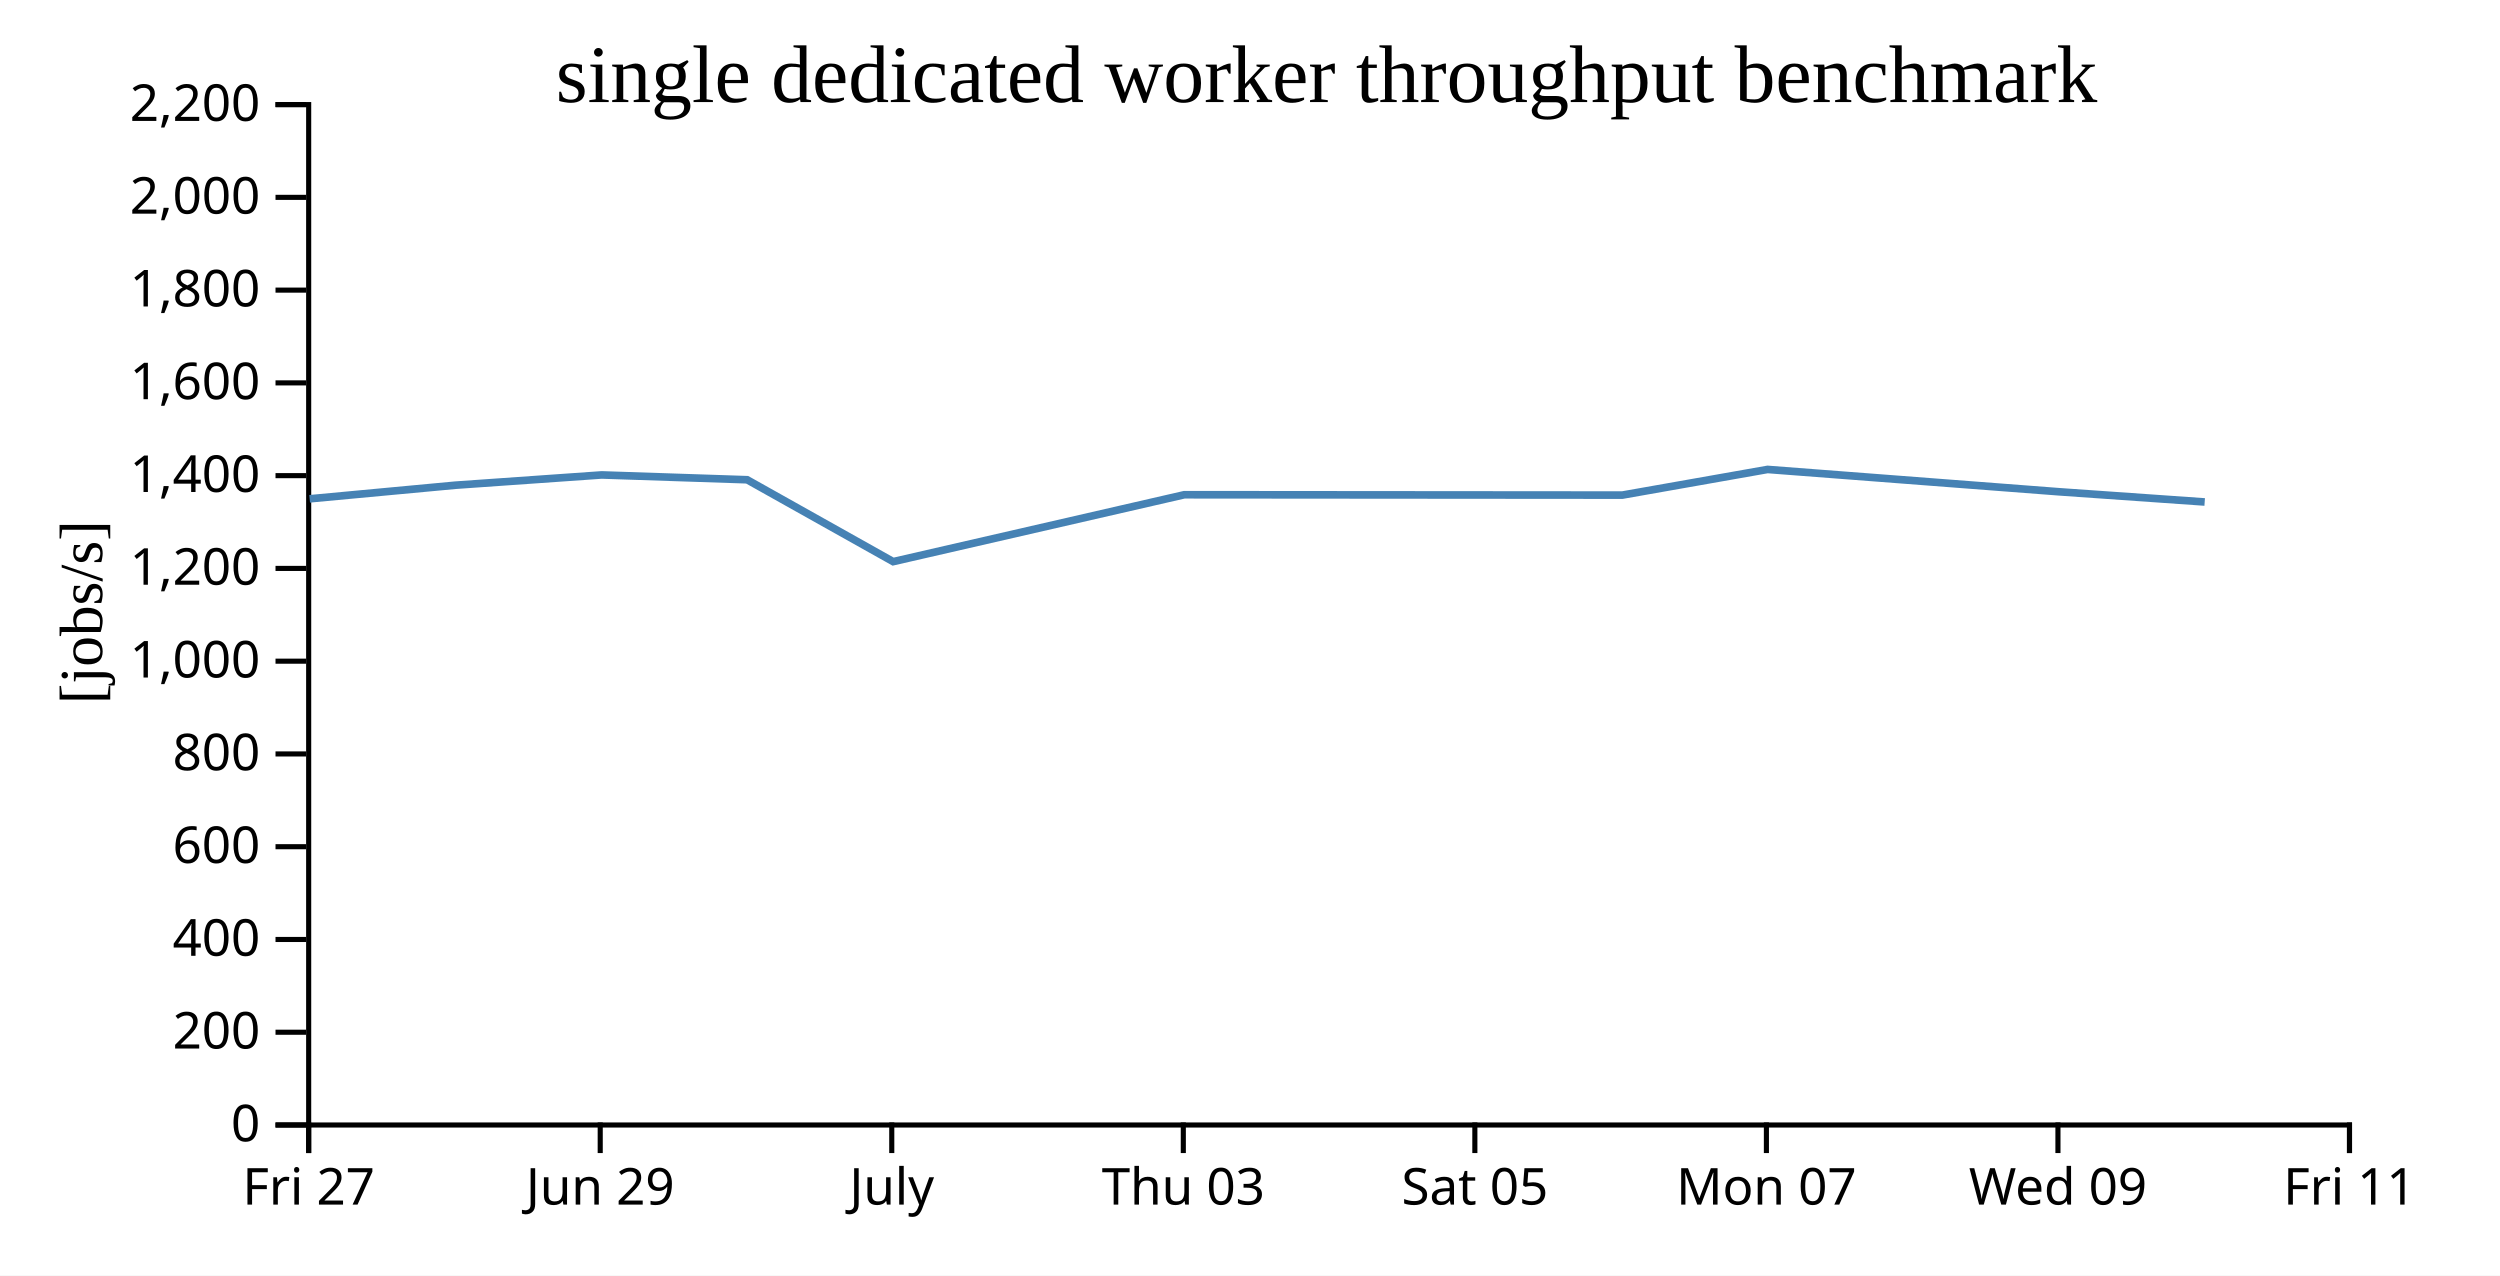
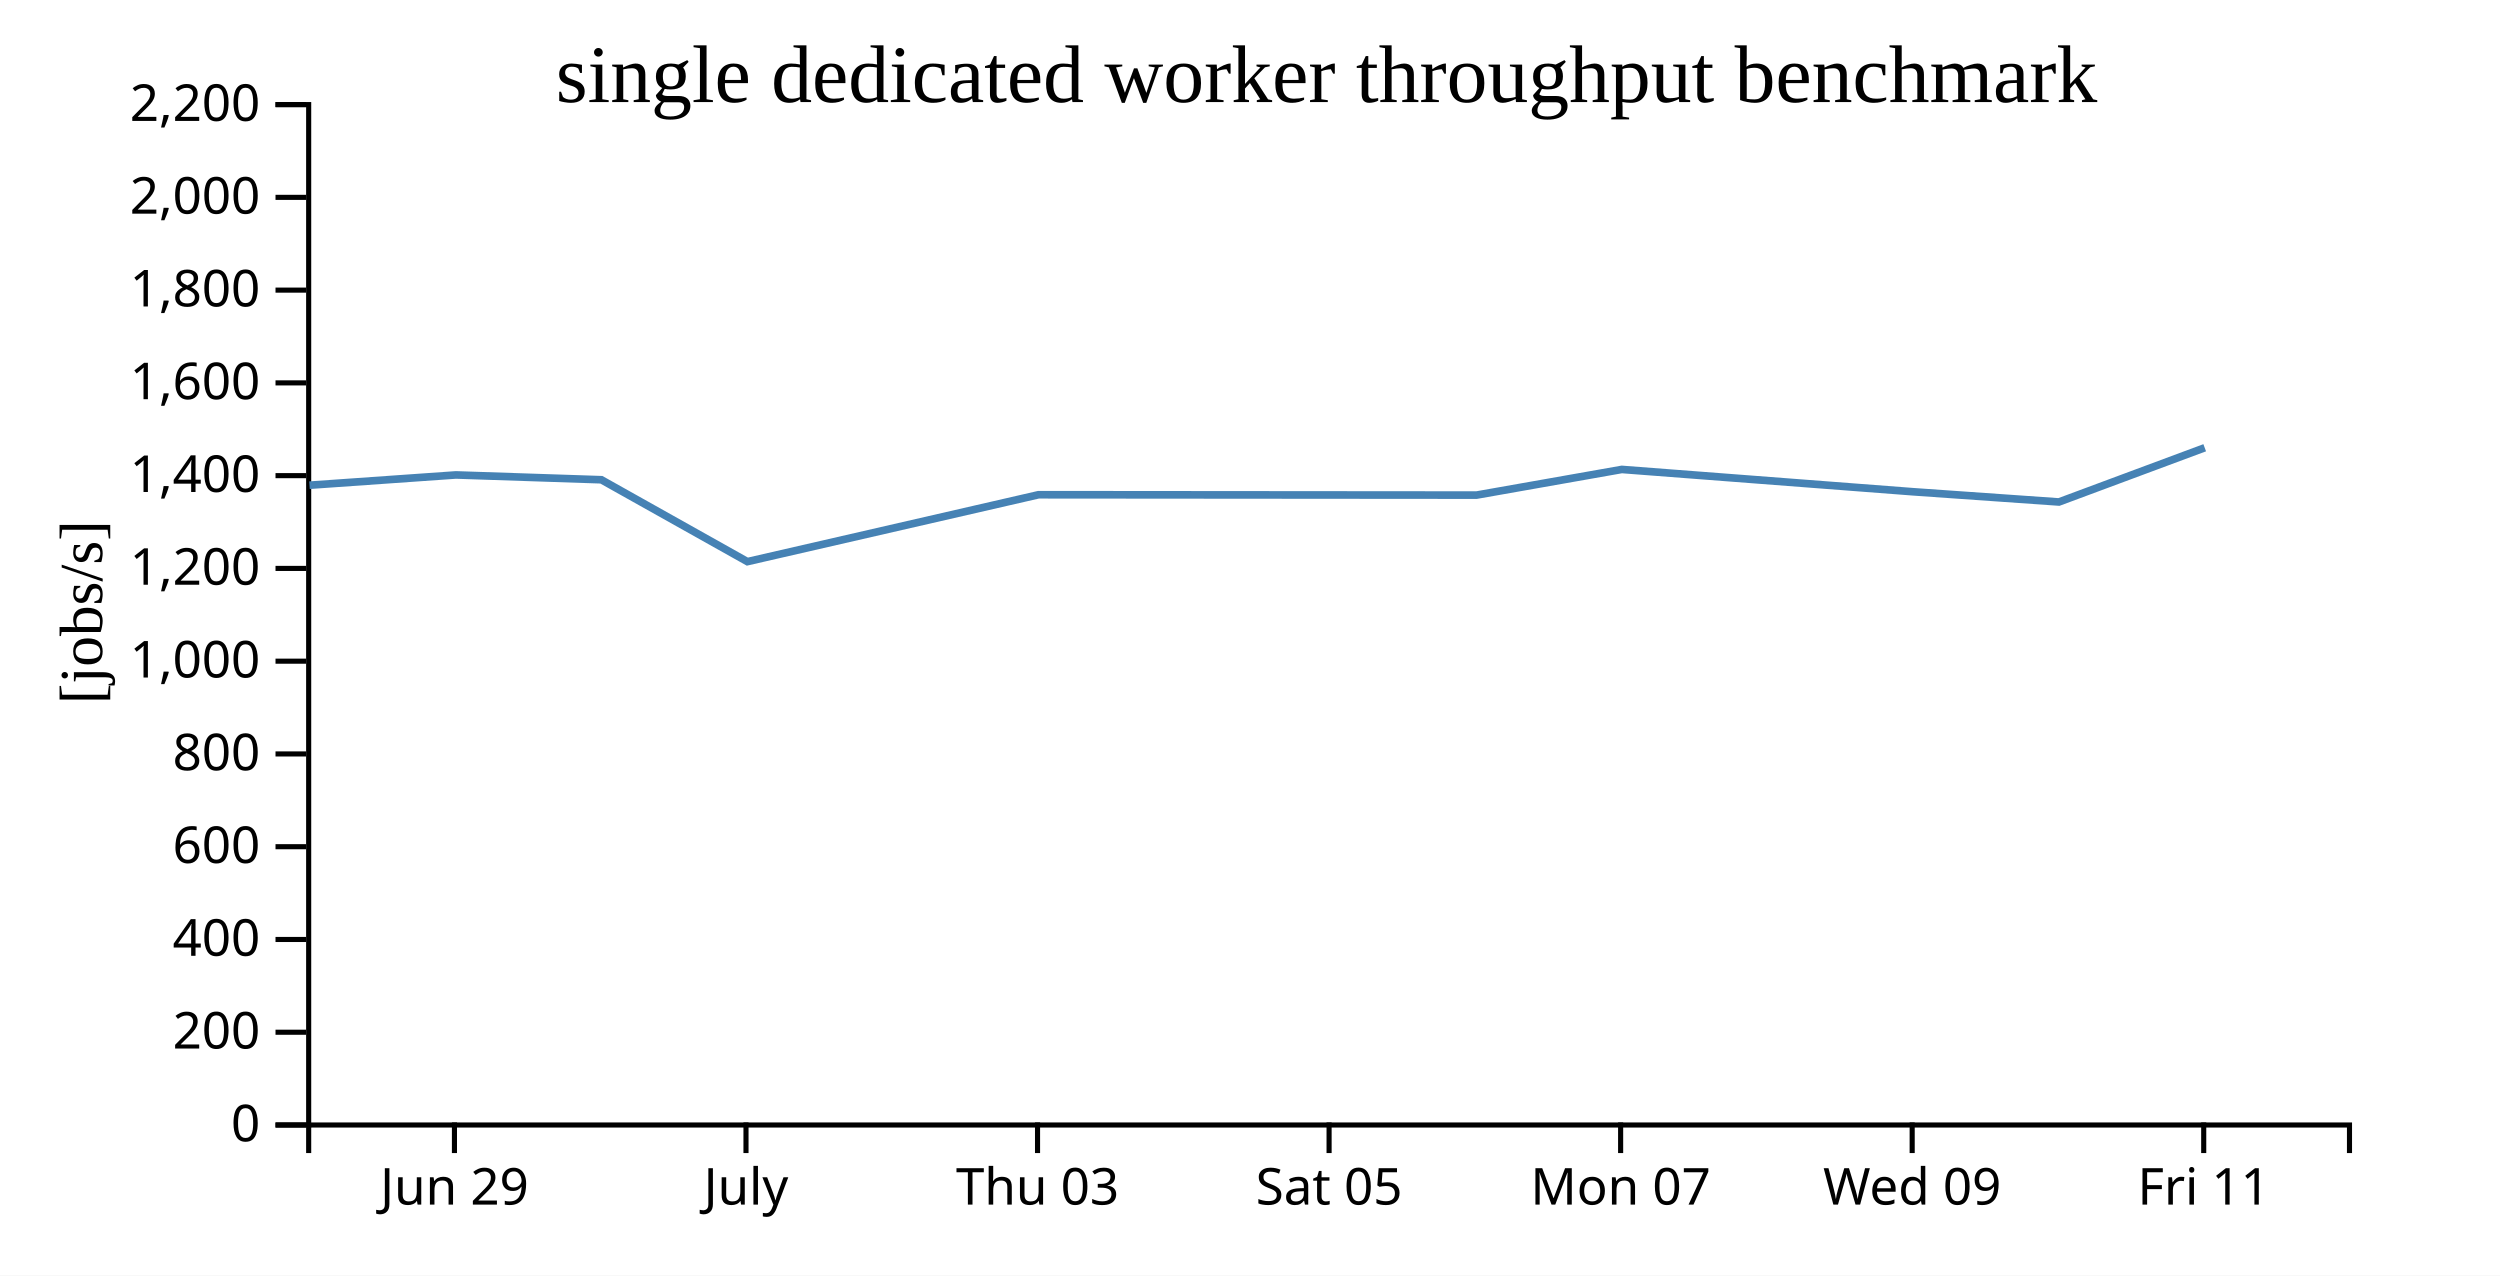
<svg xmlns="http://www.w3.org/2000/svg" width="490" height="250">
  <rect width="100%" height="100%" fill="white" />
  <g transform="translate(60,20)">
    <g transform="translate(0,200)" fill="none" font-size="10" font-family="sans-serif" text-anchor="middle">
      <path class="domain" stroke="currentColor" d="M0.5,6V0.5H400.5V6" />
-       <g class="tick" opacity="1" transform="translate(0.5,0)">
-         <line stroke="currentColor" y2="6" />
-         <text fill="currentColor" y="9" dy="0.71em">Fri 27</text>
-       </g>
-       <g class="tick" opacity="1" transform="translate(57.64286,0)">
+       <g class="tick" opacity="1" transform="translate(29.07143,0)">
        <line stroke="currentColor" y2="6" />
        <text fill="currentColor" y="9" dy="0.71em">Jun 29</text>
      </g>
-       <g class="tick" opacity="1" transform="translate(114.7857,0)">
+       <g class="tick" opacity="1" transform="translate(86.21429,0)">
        <line stroke="currentColor" y2="6" />
        <text fill="currentColor" y="9" dy="0.71em">July</text>
      </g>
-       <g class="tick" opacity="1" transform="translate(171.9286,0)">
+       <g class="tick" opacity="1" transform="translate(143.3571,0)">
        <line stroke="currentColor" y2="6" />
        <text fill="currentColor" y="9" dy="0.71em">Thu 03</text>
      </g>
-       <g class="tick" opacity="1" transform="translate(229.0714,0)">
+       <g class="tick" opacity="1" transform="translate(200.5,0)">
        <line stroke="currentColor" y2="6" />
        <text fill="currentColor" y="9" dy="0.71em">Sat 05</text>
      </g>
-       <g class="tick" opacity="1" transform="translate(286.2143,0)">
+       <g class="tick" opacity="1" transform="translate(257.6429,0)">
        <line stroke="currentColor" y2="6" />
        <text fill="currentColor" y="9" dy="0.71em">Mon 07</text>
      </g>
-       <g class="tick" opacity="1" transform="translate(343.3571,0)">
+       <g class="tick" opacity="1" transform="translate(314.7857,0)">
        <line stroke="currentColor" y2="6" />
        <text fill="currentColor" y="9" dy="0.71em">Wed 09</text>
      </g>
-       <g class="tick" opacity="1" transform="translate(400.5,0)">
+       <g class="tick" opacity="1" transform="translate(371.9286,0)">
        <line stroke="currentColor" y2="6" />
        <text fill="currentColor" y="9" dy="0.71em">Fri 11</text>
      </g>
    </g>
    <g fill="none" font-size="10" font-family="sans-serif" text-anchor="end">
      <path class="domain" stroke="currentColor" d="M-6,200.5H0.5V0.5H-6" />
      <g class="tick" opacity="1" transform="translate(0,200.5)">
        <line stroke="currentColor" x2="-6" />
        <text fill="currentColor" x="-9" dy="0.32em">0</text>
      </g>
      <g class="tick" opacity="1" transform="translate(0,182.3182)">
        <line stroke="currentColor" x2="-6" />
        <text fill="currentColor" x="-9" dy="0.32em">200</text>
      </g>
      <g class="tick" opacity="1" transform="translate(0,164.1364)">
        <line stroke="currentColor" x2="-6" />
        <text fill="currentColor" x="-9" dy="0.32em">400</text>
      </g>
      <g class="tick" opacity="1" transform="translate(0,145.9545)">
        <line stroke="currentColor" x2="-6" />
        <text fill="currentColor" x="-9" dy="0.32em">600</text>
      </g>
      <g class="tick" opacity="1" transform="translate(0,127.7727)">
        <line stroke="currentColor" x2="-6" />
        <text fill="currentColor" x="-9" dy="0.32em">800</text>
      </g>
      <g class="tick" opacity="1" transform="translate(0,109.5909)">
        <line stroke="currentColor" x2="-6" />
        <text fill="currentColor" x="-9" dy="0.32em">1,000</text>
      </g>
      <g class="tick" opacity="1" transform="translate(0,91.40909)">
        <line stroke="currentColor" x2="-6" />
        <text fill="currentColor" x="-9" dy="0.32em">1,200</text>
      </g>
      <g class="tick" opacity="1" transform="translate(0,73.22727)">
        <line stroke="currentColor" x2="-6" />
        <text fill="currentColor" x="-9" dy="0.32em">1,400</text>
      </g>
      <g class="tick" opacity="1" transform="translate(0,55.04545)">
        <line stroke="currentColor" x2="-6" />
        <text fill="currentColor" x="-9" dy="0.32em">1,600</text>
      </g>
      <g class="tick" opacity="1" transform="translate(0,36.86364)">
        <line stroke="currentColor" x2="-6" />
        <text fill="currentColor" x="-9" dy="0.32em">1,800</text>
      </g>
      <g class="tick" opacity="1" transform="translate(0,18.68182)">
        <line stroke="currentColor" x2="-6" />
        <text fill="currentColor" x="-9" dy="0.32em">2,000</text>
      </g>
      <g class="tick" opacity="1" transform="translate(0,0.5)">
        <line stroke="currentColor" x2="-6" />
        <text fill="currentColor" x="-9" dy="0.32em">2,200</text>
      </g>
    </g>
    <text text-anchor="middle" style="font-size: 12px" transform="rotate(-90)" y="-40" x="-100">[jobs/s]</text>
    <text text-anchor="middle" style="font-size: 16px" y="0" x="200">single dedicated worker throughput benchmark</text>
-     <path fill="none" stroke="steelblue" stroke-width="1.5" d="M0.688,77.767L29.23,75.102L57.93,73.087L86.437,74.031L115.059,90.08L172.119,76.967L257.97,77.041L286.449,72.009L343.558,76.387L372.119,78.388" />
+     <path fill="none" stroke="steelblue" stroke-width="1.5" d="M0.659,75.102L29.359,73.087L57.866,74.031L86.488,90.08L143.547,76.967L229.398,77.041L257.877,72.009L314.987,76.387L343.548,78.388L372.123,67.758" />
  </g>
</svg>
